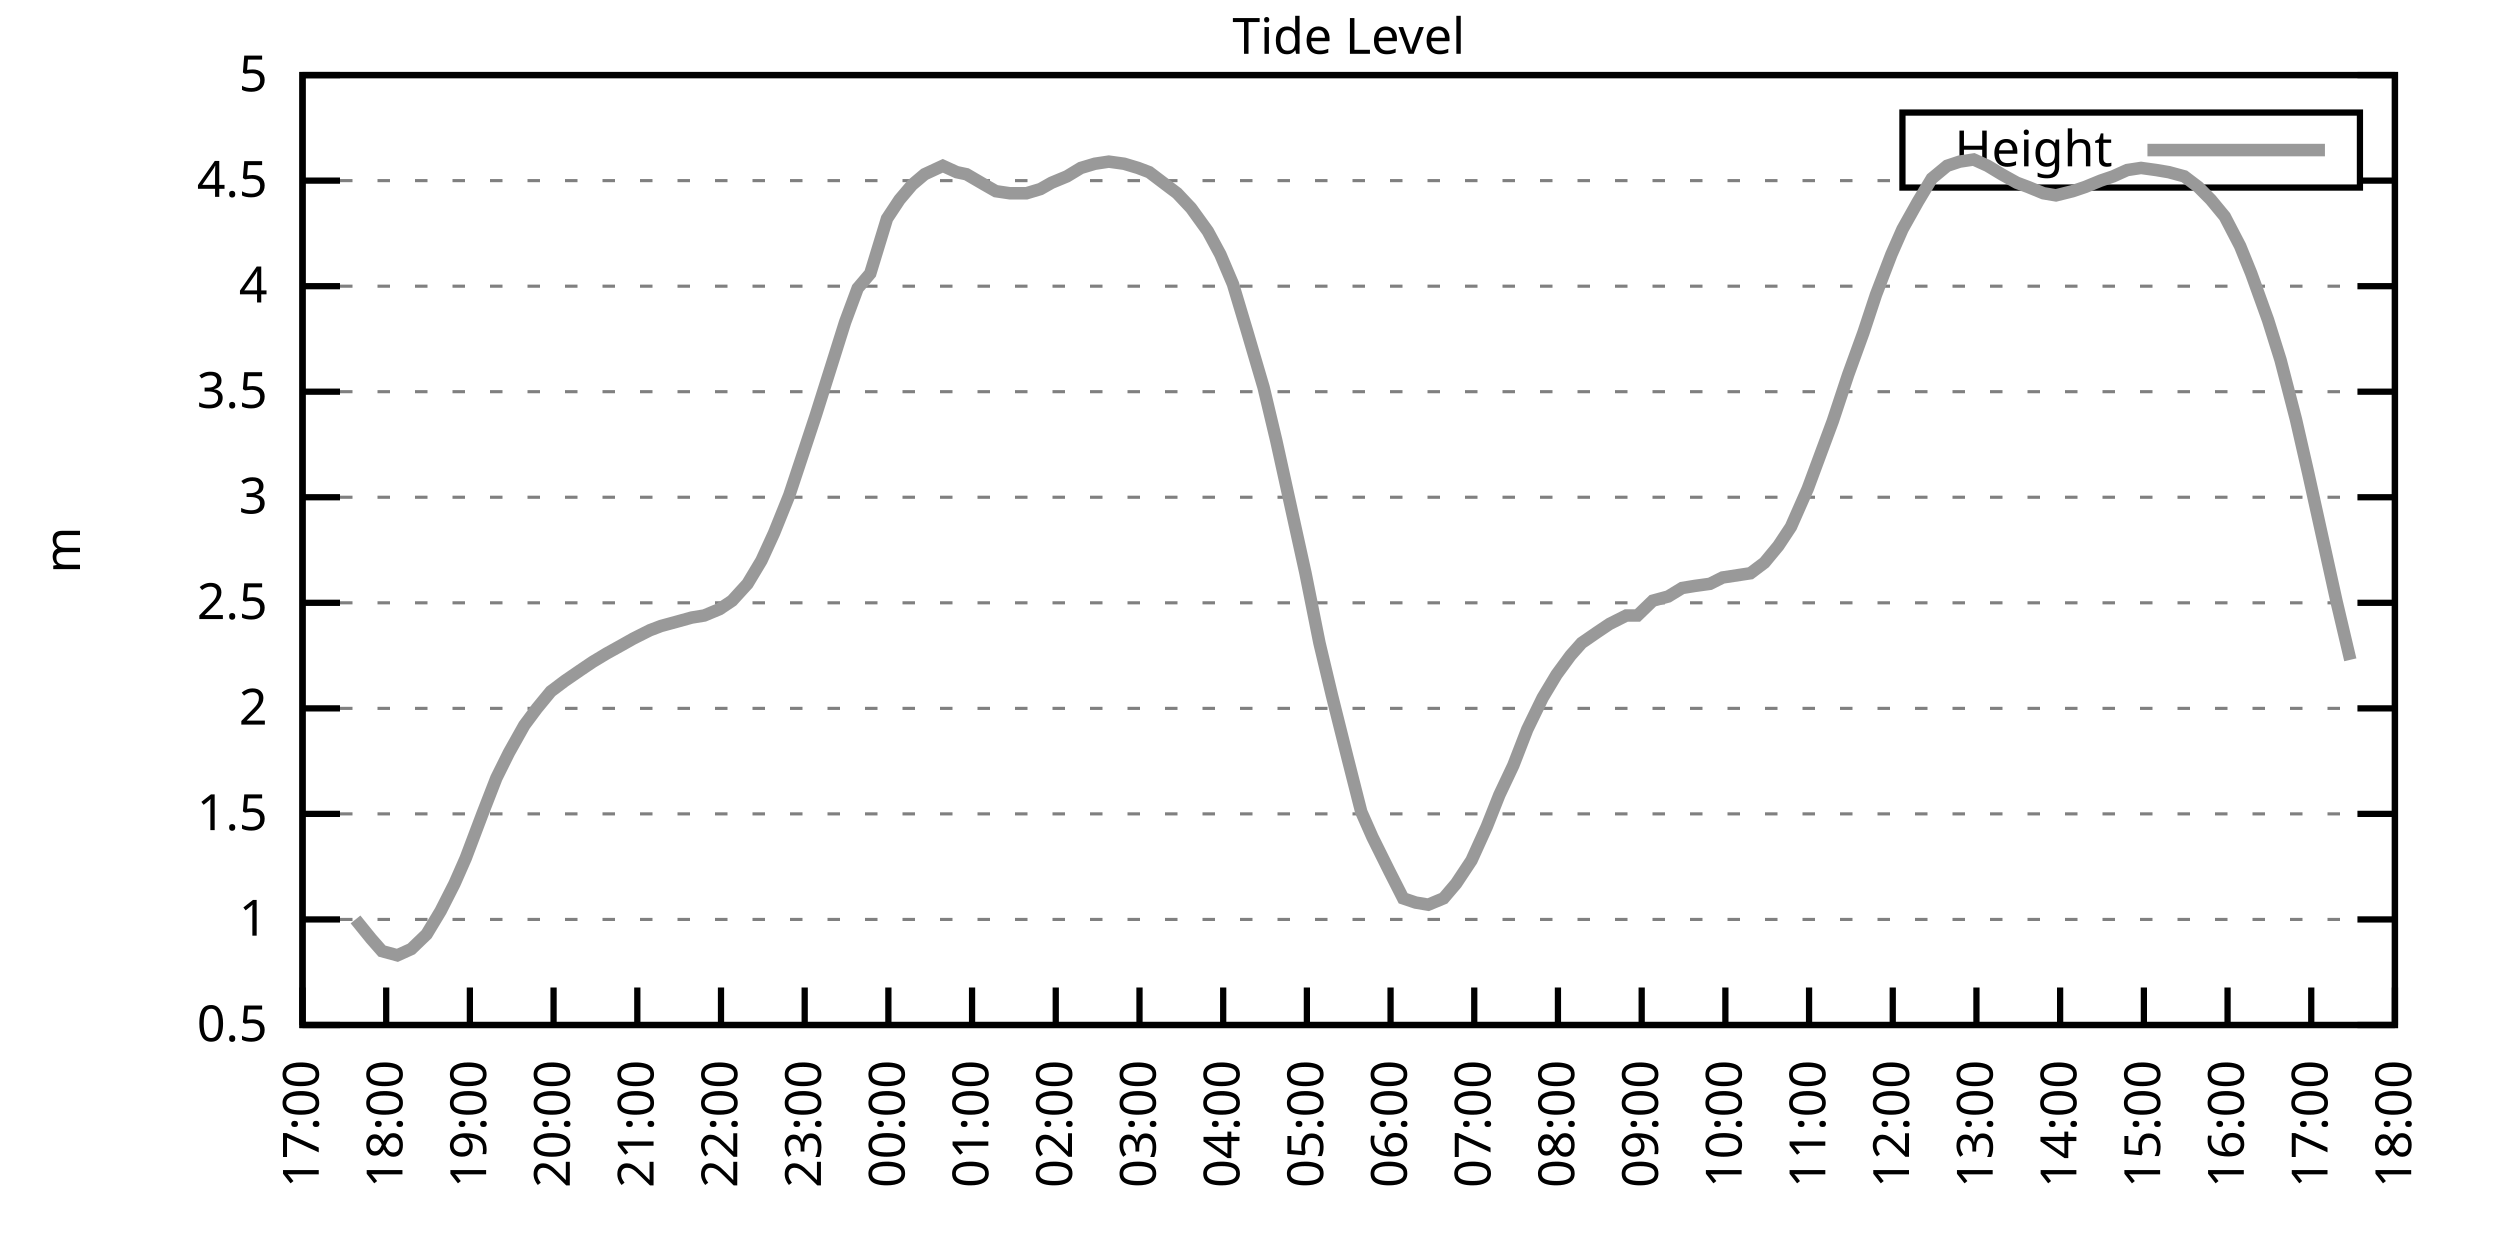
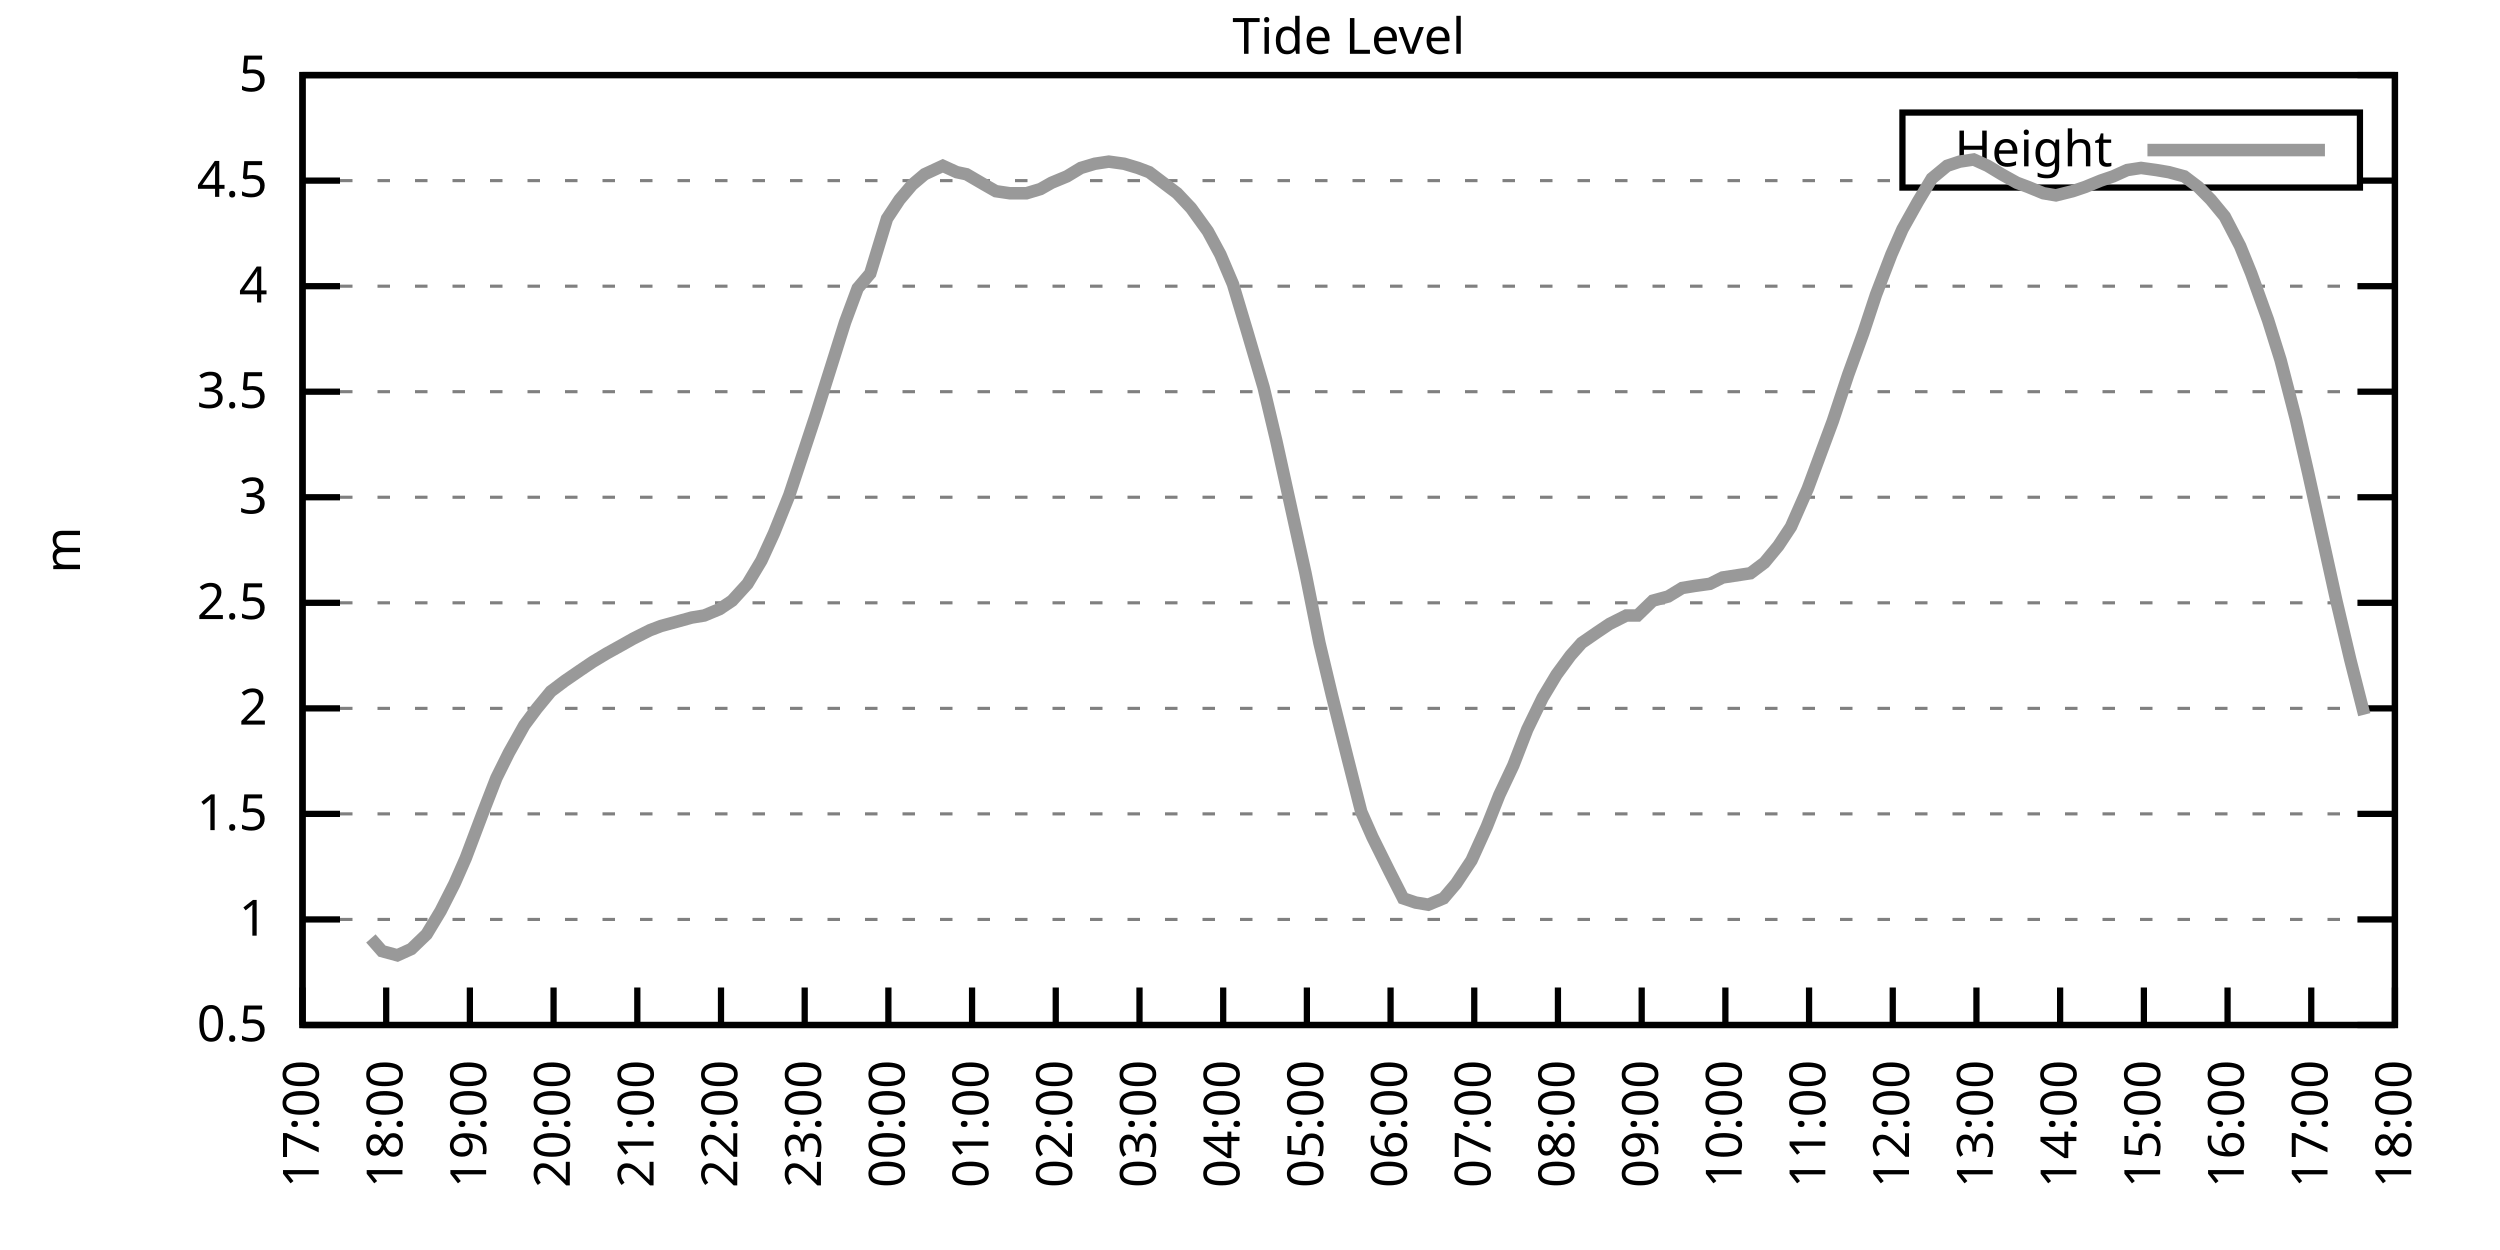
<svg xmlns="http://www.w3.org/2000/svg" xmlns:xlink="http://www.w3.org/1999/xlink" width="400" height="200" viewBox="0 0 400 200">
  <g id="gnuplot_canvas">
    <rect x="0" y="0" width="400" height="200" fill="none" />
    <defs>
      <circle id="gpDot" r="0.5" stroke-width="0.5" stroke="currentColor" />
      <path id="gpPt0" stroke-width="0.333" stroke="currentColor" d="M-1,0 h2 M0,-1 v2" />
      <path id="gpPt1" stroke-width="0.333" stroke="currentColor" d="M-1,-1 L1,1 M1,-1 L-1,1" />
      <path id="gpPt2" stroke-width="0.333" stroke="currentColor" d="M-1,0 L1,0 M0,-1 L0,1 M-1,-1 L1,1 M-1,1 L1,-1" />
      <rect id="gpPt3" stroke-width="0.333" stroke="currentColor" x="-1" y="-1" width="2" height="2" />
      <rect id="gpPt4" stroke-width="0.333" stroke="currentColor" fill="currentColor" x="-1" y="-1" width="2" height="2" />
      <circle id="gpPt5" stroke-width="0.333" stroke="currentColor" cx="0" cy="0" r="1" />
      <use xlink:href="#gpPt5" id="gpPt6" fill="currentColor" stroke="none" />
      <path id="gpPt7" stroke-width="0.333" stroke="currentColor" d="M0,-1.33 L-1.33,0.67 L1.33,0.67 z" />
      <use xlink:href="#gpPt7" id="gpPt8" fill="currentColor" stroke="none" />
      <use xlink:href="#gpPt7" id="gpPt9" stroke="currentColor" transform="rotate(180)" />
      <use xlink:href="#gpPt9" id="gpPt10" fill="currentColor" stroke="none" />
      <use xlink:href="#gpPt3" id="gpPt11" stroke="currentColor" transform="rotate(45)" />
      <use xlink:href="#gpPt11" id="gpPt12" fill="currentColor" stroke="none" />
      <path id="gpPt13" stroke-width="0.333" stroke="currentColor" d="M0,1.330 L1.265,0.411 L0.782,-1.067 L-0.782,-1.076 L-1.265,0.411 z" />
      <use xlink:href="#gpPt13" id="gpPt14" fill="currentColor" stroke="none" />
      <filter id="textbox" filterUnits="objectBoundingBox" x="0" y="0" height="1" width="1">
        <feFlood flood-color="white" flood-opacity="1" result="bgnd" />
        <feComposite in="SourceGraphic" in2="bgnd" operator="atop" />
      </filter>
      <filter id="greybox" filterUnits="objectBoundingBox" x="0" y="0" height="1" width="1">
        <feFlood flood-color="lightgrey" flood-opacity="1" result="grey" />
        <feComposite in="SourceGraphic" in2="grey" operator="atop" />
      </filter>
    </defs>
    <g fill="none" color="white" stroke="currentColor" stroke-width="1.00" stroke-linecap="butt" stroke-linejoin="miter">
</g>
    <g fill="none" color="black" stroke="currentColor" stroke-width="1.00" stroke-linecap="butt" stroke-linejoin="miter">
      <g stroke="none" shape-rendering="crispEdges">
        <polygon fill="rgb(255, 255, 255)" points="48.40,164.00 383.18,164.00 383.18,12.02 48.40,12.02 " />
      </g>
    </g>
    <g fill="none" color="black" stroke="currentColor" stroke-width="1.00" stroke-linecap="butt" stroke-linejoin="miter">
</g>
    <g fill="none" color="black" stroke="black" stroke-width="0.50" stroke-linecap="butt" stroke-linejoin="miter">
</g>
    <g fill="none" color="gray" stroke="currentColor" stroke-width="0.50" stroke-linecap="butt" stroke-linejoin="miter">
      <path stroke="gray" stroke-dasharray="2,4" class="gridline" d="M48.40,164.00 L383.19,164.00  " />
    </g>
    <g fill="none" color="gray" stroke="gray" stroke-width="1.00" stroke-linecap="butt" stroke-linejoin="miter">
</g>
    <g fill="none" color="black" stroke="currentColor" stroke-width="1.00" stroke-linecap="butt" stroke-linejoin="miter">
      <path stroke="black" d="M48.40,164.00 L54.40,164.00 M383.19,164.00 L377.19,164.00  " />
      <g transform="translate(42.80,166.60)" stroke="none" fill="black" font-family="Sans" font-size="8.00" text-anchor="end">
        <text>
          <tspan font-family="Sans"> 0.5</tspan>
        </text>
      </g>
    </g>
    <g fill="none" color="black" stroke="currentColor" stroke-width="1.00" stroke-linecap="butt" stroke-linejoin="miter">
</g>
    <g fill="none" color="black" stroke="black" stroke-width="0.50" stroke-linecap="butt" stroke-linejoin="miter">
</g>
    <g fill="none" color="gray" stroke="currentColor" stroke-width="0.50" stroke-linecap="butt" stroke-linejoin="miter">
      <path stroke="gray" stroke-dasharray="2,4" class="gridline" d="M48.40,147.11 L383.19,147.11  " />
    </g>
    <g fill="none" color="gray" stroke="gray" stroke-width="1.00" stroke-linecap="butt" stroke-linejoin="miter">
</g>
    <g fill="none" color="black" stroke="currentColor" stroke-width="1.00" stroke-linecap="butt" stroke-linejoin="miter">
      <path stroke="black" d="M48.40,147.11 L54.40,147.11 M383.19,147.11 L377.19,147.11  " />
      <g transform="translate(42.80,149.71)" stroke="none" fill="black" font-family="Sans" font-size="8.00" text-anchor="end">
        <text>
          <tspan font-family="Sans"> 1</tspan>
        </text>
      </g>
    </g>
    <g fill="none" color="black" stroke="currentColor" stroke-width="1.00" stroke-linecap="butt" stroke-linejoin="miter">
</g>
    <g fill="none" color="black" stroke="black" stroke-width="0.50" stroke-linecap="butt" stroke-linejoin="miter">
</g>
    <g fill="none" color="gray" stroke="currentColor" stroke-width="0.50" stroke-linecap="butt" stroke-linejoin="miter">
      <path stroke="gray" stroke-dasharray="2,4" class="gridline" d="M48.40,130.22 L383.19,130.22  " />
    </g>
    <g fill="none" color="gray" stroke="gray" stroke-width="1.00" stroke-linecap="butt" stroke-linejoin="miter">
</g>
    <g fill="none" color="black" stroke="currentColor" stroke-width="1.00" stroke-linecap="butt" stroke-linejoin="miter">
      <path stroke="black" d="M48.40,130.22 L54.40,130.22 M383.19,130.22 L377.19,130.22  " />
      <g transform="translate(42.80,132.82)" stroke="none" fill="black" font-family="Sans" font-size="8.00" text-anchor="end">
        <text>
          <tspan font-family="Sans"> 1.5</tspan>
        </text>
      </g>
    </g>
    <g fill="none" color="black" stroke="currentColor" stroke-width="1.00" stroke-linecap="butt" stroke-linejoin="miter">
</g>
    <g fill="none" color="black" stroke="black" stroke-width="0.50" stroke-linecap="butt" stroke-linejoin="miter">
</g>
    <g fill="none" color="gray" stroke="currentColor" stroke-width="0.50" stroke-linecap="butt" stroke-linejoin="miter">
      <path stroke="gray" stroke-dasharray="2,4" class="gridline" d="M48.40,113.34 L383.19,113.34  " />
    </g>
    <g fill="none" color="gray" stroke="gray" stroke-width="1.00" stroke-linecap="butt" stroke-linejoin="miter">
</g>
    <g fill="none" color="black" stroke="currentColor" stroke-width="1.00" stroke-linecap="butt" stroke-linejoin="miter">
      <path stroke="black" d="M48.40,113.34 L54.40,113.34 M383.19,113.34 L377.19,113.34  " />
      <g transform="translate(42.80,115.94)" stroke="none" fill="black" font-family="Sans" font-size="8.00" text-anchor="end">
        <text>
          <tspan font-family="Sans"> 2</tspan>
        </text>
      </g>
    </g>
    <g fill="none" color="black" stroke="currentColor" stroke-width="1.00" stroke-linecap="butt" stroke-linejoin="miter">
</g>
    <g fill="none" color="black" stroke="black" stroke-width="0.50" stroke-linecap="butt" stroke-linejoin="miter">
</g>
    <g fill="none" color="gray" stroke="currentColor" stroke-width="0.50" stroke-linecap="butt" stroke-linejoin="miter">
      <path stroke="gray" stroke-dasharray="2,4" class="gridline" d="M48.40,96.45 L383.19,96.45  " />
    </g>
    <g fill="none" color="gray" stroke="gray" stroke-width="1.00" stroke-linecap="butt" stroke-linejoin="miter">
</g>
    <g fill="none" color="black" stroke="currentColor" stroke-width="1.00" stroke-linecap="butt" stroke-linejoin="miter">
      <path stroke="black" d="M48.40,96.45 L54.40,96.45 M383.19,96.45 L377.19,96.45  " />
      <g transform="translate(42.80,99.05)" stroke="none" fill="black" font-family="Sans" font-size="8.00" text-anchor="end">
        <text>
          <tspan font-family="Sans"> 2.5</tspan>
        </text>
      </g>
    </g>
    <g fill="none" color="black" stroke="currentColor" stroke-width="1.00" stroke-linecap="butt" stroke-linejoin="miter">
</g>
    <g fill="none" color="black" stroke="black" stroke-width="0.50" stroke-linecap="butt" stroke-linejoin="miter">
</g>
    <g fill="none" color="gray" stroke="currentColor" stroke-width="0.50" stroke-linecap="butt" stroke-linejoin="miter">
      <path stroke="gray" stroke-dasharray="2,4" class="gridline" d="M48.40,79.56 L383.19,79.56  " />
    </g>
    <g fill="none" color="gray" stroke="gray" stroke-width="1.00" stroke-linecap="butt" stroke-linejoin="miter">
</g>
    <g fill="none" color="black" stroke="currentColor" stroke-width="1.00" stroke-linecap="butt" stroke-linejoin="miter">
      <path stroke="black" d="M48.40,79.56 L54.40,79.56 M383.19,79.56 L377.19,79.56  " />
      <g transform="translate(42.80,82.16)" stroke="none" fill="black" font-family="Sans" font-size="8.00" text-anchor="end">
        <text>
          <tspan font-family="Sans"> 3</tspan>
        </text>
      </g>
    </g>
    <g fill="none" color="black" stroke="currentColor" stroke-width="1.00" stroke-linecap="butt" stroke-linejoin="miter">
</g>
    <g fill="none" color="black" stroke="black" stroke-width="0.50" stroke-linecap="butt" stroke-linejoin="miter">
</g>
    <g fill="none" color="gray" stroke="currentColor" stroke-width="0.50" stroke-linecap="butt" stroke-linejoin="miter">
      <path stroke="gray" stroke-dasharray="2,4" class="gridline" d="M48.40,62.67 L383.19,62.67  " />
    </g>
    <g fill="none" color="gray" stroke="gray" stroke-width="1.00" stroke-linecap="butt" stroke-linejoin="miter">
</g>
    <g fill="none" color="black" stroke="currentColor" stroke-width="1.00" stroke-linecap="butt" stroke-linejoin="miter">
      <path stroke="black" d="M48.40,62.67 L54.40,62.67 M383.19,62.67 L377.19,62.67  " />
      <g transform="translate(42.80,65.27)" stroke="none" fill="black" font-family="Sans" font-size="8.00" text-anchor="end">
        <text>
          <tspan font-family="Sans"> 3.5</tspan>
        </text>
      </g>
    </g>
    <g fill="none" color="black" stroke="currentColor" stroke-width="1.00" stroke-linecap="butt" stroke-linejoin="miter">
</g>
    <g fill="none" color="black" stroke="black" stroke-width="0.50" stroke-linecap="butt" stroke-linejoin="miter">
</g>
    <g fill="none" color="gray" stroke="currentColor" stroke-width="0.50" stroke-linecap="butt" stroke-linejoin="miter">
      <path stroke="gray" stroke-dasharray="2,4" class="gridline" d="M48.40,45.79 L383.19,45.79  " />
    </g>
    <g fill="none" color="gray" stroke="gray" stroke-width="1.00" stroke-linecap="butt" stroke-linejoin="miter">
</g>
    <g fill="none" color="black" stroke="currentColor" stroke-width="1.00" stroke-linecap="butt" stroke-linejoin="miter">
      <path stroke="black" d="M48.40,45.79 L54.40,45.79 M383.19,45.79 L377.19,45.79  " />
      <g transform="translate(42.80,48.39)" stroke="none" fill="black" font-family="Sans" font-size="8.00" text-anchor="end">
        <text>
          <tspan font-family="Sans"> 4</tspan>
        </text>
      </g>
    </g>
    <g fill="none" color="black" stroke="currentColor" stroke-width="1.00" stroke-linecap="butt" stroke-linejoin="miter">
</g>
    <g fill="none" color="black" stroke="black" stroke-width="0.50" stroke-linecap="butt" stroke-linejoin="miter">
</g>
    <g fill="none" color="gray" stroke="currentColor" stroke-width="0.50" stroke-linecap="butt" stroke-linejoin="miter">
      <path stroke="gray" stroke-dasharray="2,4" class="gridline" d="M48.40,28.90 L304.39,28.90 M377.59,28.90 L383.19,28.90  " />
    </g>
    <g fill="none" color="gray" stroke="gray" stroke-width="1.00" stroke-linecap="butt" stroke-linejoin="miter">
</g>
    <g fill="none" color="black" stroke="currentColor" stroke-width="1.00" stroke-linecap="butt" stroke-linejoin="miter">
      <path stroke="black" d="M48.40,28.90 L54.40,28.90 M383.19,28.90 L377.19,28.90  " />
      <g transform="translate(42.80,31.50)" stroke="none" fill="black" font-family="Sans" font-size="8.00" text-anchor="end">
        <text>
          <tspan font-family="Sans"> 4.5</tspan>
        </text>
      </g>
    </g>
    <g fill="none" color="black" stroke="currentColor" stroke-width="1.00" stroke-linecap="butt" stroke-linejoin="miter">
</g>
    <g fill="none" color="black" stroke="black" stroke-width="0.50" stroke-linecap="butt" stroke-linejoin="miter">
</g>
    <g fill="none" color="gray" stroke="currentColor" stroke-width="0.50" stroke-linecap="butt" stroke-linejoin="miter">
      <path stroke="gray" stroke-dasharray="2,4" class="gridline" d="M48.40,12.01 L383.19,12.01  " />
    </g>
    <g fill="none" color="gray" stroke="gray" stroke-width="1.00" stroke-linecap="butt" stroke-linejoin="miter">
</g>
    <g fill="none" color="black" stroke="currentColor" stroke-width="1.00" stroke-linecap="butt" stroke-linejoin="miter">
      <path stroke="black" d="M48.40,12.01 L54.40,12.01 M383.19,12.01 L377.19,12.01  " />
      <g transform="translate(42.80,14.61)" stroke="none" fill="black" font-family="Sans" font-size="8.00" text-anchor="end">
        <text>
          <tspan font-family="Sans"> 5</tspan>
        </text>
      </g>
    </g>
    <g fill="none" color="black" stroke="currentColor" stroke-width="1.00" stroke-linecap="butt" stroke-linejoin="miter">
      <path stroke="black" d="M48.40,164.00 L48.40,158.00  " />
      <g transform="translate(51.00,169.60) rotate(270.00)" stroke="none" fill="black" font-family="Sans" font-size="8.00" text-anchor="end">
        <text>
          <tspan font-family="Sans">17:00</tspan>
        </text>
      </g>
    </g>
    <g fill="none" color="black" stroke="currentColor" stroke-width="1.00" stroke-linecap="butt" stroke-linejoin="miter">
      <path stroke="black" d="M61.79,164.00 L61.79,158.00  " />
      <g transform="translate(64.39,169.60) rotate(270.00)" stroke="none" fill="black" font-family="Sans" font-size="8.00" text-anchor="end">
        <text>
          <tspan font-family="Sans">18:00</tspan>
        </text>
      </g>
    </g>
    <g fill="none" color="black" stroke="currentColor" stroke-width="1.00" stroke-linecap="butt" stroke-linejoin="miter">
      <path stroke="black" d="M75.18,164.00 L75.18,158.00  " />
      <g transform="translate(77.78,169.60) rotate(270.00)" stroke="none" fill="black" font-family="Sans" font-size="8.00" text-anchor="end">
        <text>
          <tspan font-family="Sans">19:00</tspan>
        </text>
      </g>
    </g>
    <g fill="none" color="black" stroke="currentColor" stroke-width="1.00" stroke-linecap="butt" stroke-linejoin="miter">
      <path stroke="black" d="M88.57,164.00 L88.57,158.00  " />
      <g transform="translate(91.17,169.60) rotate(270.00)" stroke="none" fill="black" font-family="Sans" font-size="8.00" text-anchor="end">
        <text>
          <tspan font-family="Sans">20:00</tspan>
        </text>
      </g>
    </g>
    <g fill="none" color="black" stroke="currentColor" stroke-width="1.00" stroke-linecap="butt" stroke-linejoin="miter">
      <path stroke="black" d="M101.97,164.00 L101.97,158.00  " />
      <g transform="translate(104.57,169.60) rotate(270.00)" stroke="none" fill="black" font-family="Sans" font-size="8.00" text-anchor="end">
        <text>
          <tspan font-family="Sans">21:00</tspan>
        </text>
      </g>
    </g>
    <g fill="none" color="black" stroke="currentColor" stroke-width="1.00" stroke-linecap="butt" stroke-linejoin="miter">
      <path stroke="black" d="M115.36,164.00 L115.36,158.00  " />
      <g transform="translate(117.96,169.60) rotate(270.00)" stroke="none" fill="black" font-family="Sans" font-size="8.00" text-anchor="end">
        <text>
          <tspan font-family="Sans">22:00</tspan>
        </text>
      </g>
    </g>
    <g fill="none" color="black" stroke="currentColor" stroke-width="1.00" stroke-linecap="butt" stroke-linejoin="miter">
      <path stroke="black" d="M128.75,164.00 L128.75,158.00  " />
      <g transform="translate(131.35,169.60) rotate(270.00)" stroke="none" fill="black" font-family="Sans" font-size="8.00" text-anchor="end">
        <text>
          <tspan font-family="Sans">23:00</tspan>
        </text>
      </g>
    </g>
    <g fill="none" color="black" stroke="currentColor" stroke-width="1.00" stroke-linecap="butt" stroke-linejoin="miter">
      <path stroke="black" d="M142.14,164.00 L142.14,158.00  " />
      <g transform="translate(144.74,169.60) rotate(270.00)" stroke="none" fill="black" font-family="Sans" font-size="8.00" text-anchor="end">
        <text>
          <tspan font-family="Sans">00:00</tspan>
        </text>
      </g>
    </g>
    <g fill="none" color="black" stroke="currentColor" stroke-width="1.00" stroke-linecap="butt" stroke-linejoin="miter">
      <path stroke="black" d="M155.53,164.00 L155.53,158.00  " />
      <g transform="translate(158.13,169.60) rotate(270.00)" stroke="none" fill="black" font-family="Sans" font-size="8.00" text-anchor="end">
        <text>
          <tspan font-family="Sans">01:00</tspan>
        </text>
      </g>
    </g>
    <g fill="none" color="black" stroke="currentColor" stroke-width="1.00" stroke-linecap="butt" stroke-linejoin="miter">
      <path stroke="black" d="M168.92,164.00 L168.92,158.00  " />
      <g transform="translate(171.52,169.60) rotate(270.00)" stroke="none" fill="black" font-family="Sans" font-size="8.00" text-anchor="end">
        <text>
          <tspan font-family="Sans">02:00</tspan>
        </text>
      </g>
    </g>
    <g fill="none" color="black" stroke="currentColor" stroke-width="1.00" stroke-linecap="butt" stroke-linejoin="miter">
      <path stroke="black" d="M182.32,164.00 L182.32,158.00  " />
      <g transform="translate(184.92,169.60) rotate(270.00)" stroke="none" fill="black" font-family="Sans" font-size="8.00" text-anchor="end">
        <text>
          <tspan font-family="Sans">03:00</tspan>
        </text>
      </g>
    </g>
    <g fill="none" color="black" stroke="currentColor" stroke-width="1.00" stroke-linecap="butt" stroke-linejoin="miter">
      <path stroke="black" d="M195.71,164.00 L195.71,158.00  " />
      <g transform="translate(198.31,169.60) rotate(270.00)" stroke="none" fill="black" font-family="Sans" font-size="8.00" text-anchor="end">
        <text>
          <tspan font-family="Sans">04:00</tspan>
        </text>
      </g>
    </g>
    <g fill="none" color="black" stroke="currentColor" stroke-width="1.00" stroke-linecap="butt" stroke-linejoin="miter">
      <path stroke="black" d="M209.10,164.00 L209.10,158.00  " />
      <g transform="translate(211.70,169.60) rotate(270.00)" stroke="none" fill="black" font-family="Sans" font-size="8.00" text-anchor="end">
        <text>
          <tspan font-family="Sans">05:00</tspan>
        </text>
      </g>
    </g>
    <g fill="none" color="black" stroke="currentColor" stroke-width="1.00" stroke-linecap="butt" stroke-linejoin="miter">
      <path stroke="black" d="M222.49,164.00 L222.49,158.00  " />
      <g transform="translate(225.09,169.60) rotate(270.00)" stroke="none" fill="black" font-family="Sans" font-size="8.00" text-anchor="end">
        <text>
          <tspan font-family="Sans">06:00</tspan>
        </text>
      </g>
    </g>
    <g fill="none" color="black" stroke="currentColor" stroke-width="1.00" stroke-linecap="butt" stroke-linejoin="miter">
      <path stroke="black" d="M235.88,164.00 L235.88,158.00  " />
      <g transform="translate(238.48,169.60) rotate(270.00)" stroke="none" fill="black" font-family="Sans" font-size="8.00" text-anchor="end">
        <text>
          <tspan font-family="Sans">07:00</tspan>
        </text>
      </g>
    </g>
    <g fill="none" color="black" stroke="currentColor" stroke-width="1.00" stroke-linecap="butt" stroke-linejoin="miter">
      <path stroke="black" d="M249.27,164.00 L249.27,158.00  " />
      <g transform="translate(251.87,169.60) rotate(270.00)" stroke="none" fill="black" font-family="Sans" font-size="8.00" text-anchor="end">
        <text>
          <tspan font-family="Sans">08:00</tspan>
        </text>
      </g>
    </g>
    <g fill="none" color="black" stroke="currentColor" stroke-width="1.00" stroke-linecap="butt" stroke-linejoin="miter">
      <path stroke="black" d="M262.67,164.00 L262.67,158.00  " />
      <g transform="translate(265.27,169.60) rotate(270.00)" stroke="none" fill="black" font-family="Sans" font-size="8.00" text-anchor="end">
        <text>
          <tspan font-family="Sans">09:00</tspan>
        </text>
      </g>
    </g>
    <g fill="none" color="black" stroke="currentColor" stroke-width="1.00" stroke-linecap="butt" stroke-linejoin="miter">
      <path stroke="black" d="M276.06,164.00 L276.06,158.00  " />
      <g transform="translate(278.66,169.60) rotate(270.00)" stroke="none" fill="black" font-family="Sans" font-size="8.00" text-anchor="end">
        <text>
          <tspan font-family="Sans">10:00</tspan>
        </text>
      </g>
    </g>
    <g fill="none" color="black" stroke="currentColor" stroke-width="1.00" stroke-linecap="butt" stroke-linejoin="miter">
      <path stroke="black" d="M289.45,164.00 L289.45,158.00  " />
      <g transform="translate(292.05,169.60) rotate(270.00)" stroke="none" fill="black" font-family="Sans" font-size="8.00" text-anchor="end">
        <text>
          <tspan font-family="Sans">11:00</tspan>
        </text>
      </g>
    </g>
    <g fill="none" color="black" stroke="currentColor" stroke-width="1.00" stroke-linecap="butt" stroke-linejoin="miter">
      <path stroke="black" d="M302.84,164.00 L302.84,158.00  " />
      <g transform="translate(305.44,169.60) rotate(270.00)" stroke="none" fill="black" font-family="Sans" font-size="8.00" text-anchor="end">
        <text>
          <tspan font-family="Sans">12:00</tspan>
        </text>
      </g>
    </g>
    <g fill="none" color="black" stroke="currentColor" stroke-width="1.00" stroke-linecap="butt" stroke-linejoin="miter">
      <path stroke="black" d="M316.23,164.00 L316.23,158.00  " />
      <g transform="translate(318.83,169.60) rotate(270.00)" stroke="none" fill="black" font-family="Sans" font-size="8.00" text-anchor="end">
        <text>
          <tspan font-family="Sans">13:00</tspan>
        </text>
      </g>
    </g>
    <g fill="none" color="black" stroke="currentColor" stroke-width="1.00" stroke-linecap="butt" stroke-linejoin="miter">
      <path stroke="black" d="M329.62,164.00 L329.62,158.00  " />
      <g transform="translate(332.22,169.60) rotate(270.00)" stroke="none" fill="black" font-family="Sans" font-size="8.00" text-anchor="end">
        <text>
          <tspan font-family="Sans">14:00</tspan>
        </text>
      </g>
    </g>
    <g fill="none" color="black" stroke="currentColor" stroke-width="1.00" stroke-linecap="butt" stroke-linejoin="miter">
      <path stroke="black" d="M343.02,164.00 L343.02,158.00  " />
      <g transform="translate(345.62,169.60) rotate(270.00)" stroke="none" fill="black" font-family="Sans" font-size="8.00" text-anchor="end">
        <text>
          <tspan font-family="Sans">15:00</tspan>
        </text>
      </g>
    </g>
    <g fill="none" color="black" stroke="currentColor" stroke-width="1.00" stroke-linecap="butt" stroke-linejoin="miter">
      <path stroke="black" d="M356.41,164.00 L356.41,158.00  " />
      <g transform="translate(359.01,169.60) rotate(270.00)" stroke="none" fill="black" font-family="Sans" font-size="8.00" text-anchor="end">
        <text>
          <tspan font-family="Sans">16:00</tspan>
        </text>
      </g>
    </g>
    <g fill="none" color="black" stroke="currentColor" stroke-width="1.00" stroke-linecap="butt" stroke-linejoin="miter">
      <path stroke="black" d="M369.80,164.00 L369.80,158.00  " />
      <g transform="translate(372.40,169.60) rotate(270.00)" stroke="none" fill="black" font-family="Sans" font-size="8.00" text-anchor="end">
        <text>
          <tspan font-family="Sans">17:00</tspan>
        </text>
      </g>
    </g>
    <g fill="none" color="black" stroke="currentColor" stroke-width="1.00" stroke-linecap="butt" stroke-linejoin="miter">
      <path stroke="black" d="M383.19,164.00 L383.19,158.00  " />
      <g transform="translate(385.79,169.60) rotate(270.00)" stroke="none" fill="black" font-family="Sans" font-size="8.00" text-anchor="end">
        <text>
          <tspan font-family="Sans">18:00</tspan>
        </text>
      </g>
    </g>
    <g fill="none" color="black" stroke="currentColor" stroke-width="1.00" stroke-linecap="butt" stroke-linejoin="miter">
</g>
    <g fill="none" color="black" stroke="currentColor" stroke-width="1.00" stroke-linecap="butt" stroke-linejoin="miter">
      <path stroke="black" d="M48.40,12.01 L48.40,164.00 L383.19,164.00 L383.19,12.01 L48.40,12.01 Z  " />
    </g>
    <g fill="none" color="black" stroke="currentColor" stroke-width="1.00" stroke-linecap="butt" stroke-linejoin="miter">
</g>
    <g fill="none" color="black" stroke="currentColor" stroke-width="1.00" stroke-linecap="butt" stroke-linejoin="miter">
      <path stroke="black" d="M304.39,30.01 L304.39,18.01 L377.59,18.01 L377.59,30.01 L304.39,30.01 Z  " />
    </g>
    <g id="Tide_level_plot_1">
      <g fill="none" color="white" stroke="black" stroke-width="2.00" stroke-linecap="butt" stroke-linejoin="miter">
</g>
      <g fill="none" color="black" stroke="currentColor" stroke-width="2.00" stroke-linecap="butt" stroke-linejoin="miter">
        <g transform="translate(337.99,26.61)" stroke="none" fill="black" font-family="Sans" font-size="8.00" text-anchor="end">
          <text>
            <tspan font-family="Sans">Height</tspan>
          </text>
        </g>
      </g>
      <g fill="none" color="black" stroke="currentColor" stroke-width="2.00" stroke-linecap="butt" stroke-linejoin="miter">
-         <path stroke="rgb(153, 153, 153)" d="M343.59,24.01 L371.99,24.01 M56.88,147.11 L59.34,150.15 L61.12,152.18 L63.58,152.85 L65.81,151.84 L68.26,149.48   L70.50,145.76 L72.73,141.37 L74.51,137.32 L77.19,130.22 L79.42,124.48 L81.43,120.43 L83.89,116.04 L85.90,113.34   L88.13,110.63 L90.36,108.95 L92.82,107.26 L94.82,105.91 L97.06,104.56 L99.51,103.20 L101.30,102.19 L103.98,100.84   L105.76,100.16 L108.22,99.49 L110.67,98.81 L112.68,98.48 L115.13,97.46 L117.14,96.11 L119.60,93.41 L121.83,89.69   L123.84,85.30 L126.29,79.22 L128.53,72.47 L130.54,66.39 L132.99,58.62 L135.22,51.53 L137.23,46.12 L139.24,43.76   L141.92,34.98 L143.93,31.94 L145.94,29.57 L147.94,27.88 L150.85,26.53 L153.08,27.55 L154.64,27.88 L157.54,29.57   L159.33,30.59 L161.56,30.92 L164.24,30.92 L166.47,30.25 L168.25,29.24 L170.71,28.22 L172.94,26.87 L175.17,26.20   L177.41,25.86 L179.86,26.20 L182.09,26.87 L183.88,27.55 L186.11,29.24 L188.34,30.92 L190.57,33.29 L193.25,37.00   L195.26,40.72 L197.27,45.45 L199.50,52.88 L202.18,62.00 L204.19,70.44 L206.20,79.56 L208.88,91.72 L211.11,102.87   L213.12,111.31 L215.57,121.11 L217.80,129.89 L219.59,133.94 L222.27,139.34 L224.50,143.73 L226.51,144.41 L228.52,144.75   L230.97,143.73 L232.98,141.37 L235.44,137.66 L237.89,132.25 L239.90,127.18 L242.13,122.46 L244.36,116.71 L246.82,111.65   L249.05,107.93 L251.28,104.89 L253.07,102.87 L255.52,101.18 L257.53,99.83 L260.21,98.48 L262.00,98.48 L264.45,96.11   L266.91,95.44 L269.14,94.08 L271.15,93.75 L273.60,93.41 L275.61,92.40 L277.84,92.06 L280.07,91.72 L282.31,90.03   L284.54,87.33 L286.55,84.29 L289.23,78.21 L291.23,72.81 L293.24,67.40 L295.70,59.97 L298.15,53.22 L300.16,47.14   L302.62,40.72 L304.40,36.67 L306.86,32.28 L309.09,28.56 L311.54,26.53 L313.55,25.86 L315.79,25.52 L318.02,26.53   L320.25,27.88 L322.70,29.24 L324.49,29.91 L326.95,30.92 L328.95,31.26 L331.63,30.59 L333.64,29.91 L336.10,28.90   L338.10,28.22 L340.34,27.21 L342.57,26.87 L345.02,27.21 L347.03,27.55 L349.49,28.22 L351.72,29.91 L353.73,31.94   L355.96,34.64 L358.42,39.37 L360.20,43.76 L362.88,51.19 L364.89,57.61 L367.34,67.06 L369.35,75.85 L371.81,86.99   L373.82,96.11 L376.05,105.57  " />
+         <path stroke="rgb(153, 153, 153)" d="M343.59,24.01 L371.99,24.01 M59.34,150.15 L61.12,152.18 L63.58,152.85 L65.81,151.84 L68.26,149.48 L70.50,145.76   L72.73,141.37 L74.51,137.32 L77.19,130.22 L79.42,124.48 L81.43,120.43 L83.89,116.04 L85.90,113.34 L88.13,110.63   L90.36,108.95 L92.82,107.26 L94.82,105.91 L97.06,104.56 L99.51,103.20 L101.30,102.19 L103.98,100.84 L105.76,100.16   L108.22,99.49 L110.67,98.81 L112.68,98.48 L115.13,97.46 L117.14,96.11 L119.60,93.41 L121.83,89.69 L123.84,85.30   L126.29,79.22 L128.53,72.47 L130.54,66.39 L132.99,58.62 L135.22,51.53 L137.23,46.12 L139.24,43.76 L141.92,34.98   L143.93,31.94 L145.94,29.57 L147.94,27.88 L150.85,26.53 L153.08,27.55 L154.64,27.88 L157.54,29.57 L159.33,30.59   L161.56,30.92 L164.24,30.92 L166.47,30.25 L168.25,29.24 L170.71,28.22 L172.94,26.87 L175.17,26.20 L177.41,25.86   L179.86,26.20 L182.09,26.87 L183.88,27.55 L186.11,29.24 L188.34,30.92 L190.57,33.29 L193.25,37.00 L195.26,40.72   L197.27,45.45 L199.50,52.88 L202.18,62.00 L204.19,70.44 L206.20,79.56 L208.88,91.72 L211.11,102.87 L213.12,111.31   L215.57,121.11 L217.80,129.89 L219.59,133.94 L222.27,139.34 L224.50,143.73 L226.51,144.41 L228.52,144.75 L230.97,143.73   L232.98,141.37 L235.44,137.66 L237.89,132.25 L239.90,127.18 L242.13,122.46 L244.36,116.71 L246.82,111.65 L249.05,107.93   L251.28,104.89 L253.07,102.87 L255.52,101.18 L257.53,99.83 L260.21,98.48 L262.00,98.48 L264.45,96.11 L266.91,95.44   L269.14,94.08 L271.15,93.75 L273.60,93.41 L275.61,92.40 L277.84,92.06 L280.07,91.72 L282.31,90.03 L284.54,87.33   L286.55,84.29 L289.23,78.21 L291.23,72.81 L293.24,67.40 L295.70,59.97 L298.15,53.22 L300.16,47.14 L302.62,40.72   L304.40,36.67 L306.86,32.28 L309.09,28.56 L311.54,26.53 L313.55,25.86 L315.79,25.52 L318.02,26.53 L320.25,27.88   L322.70,29.24 L324.49,29.91 L326.95,30.92 L328.95,31.26 L331.63,30.59 L333.64,29.91 L336.10,28.90 L338.10,28.22   L340.34,27.21 L342.57,26.87 L345.02,27.21 L347.03,27.55 L349.49,28.22 L351.72,29.91 L353.73,31.94 L355.96,34.64   L358.42,39.37 L360.20,43.76 L362.88,51.19 L364.89,57.61 L367.34,67.06 L369.35,75.85 L371.81,86.99 L373.82,96.11   L376.05,105.57 L378.28,114.35  " />
      </g>
    </g>
    <g fill="none" color="black" stroke="currentColor" stroke-width="2.00" stroke-linecap="butt" stroke-linejoin="miter">
</g>
    <g fill="none" color="black" stroke="black" stroke-width="1.00" stroke-linecap="butt" stroke-linejoin="miter">
</g>
    <g fill="none" color="black" stroke="currentColor" stroke-width="1.00" stroke-linecap="butt" stroke-linejoin="miter">
      <path stroke="black" d="M48.40,12.01 L48.40,164.00 L383.19,164.00 L383.19,12.01 L48.40,12.01 Z  " />
      <g transform="translate(12.80,88.01) rotate(270.00)" stroke="none" fill="black" font-family="Sans" font-size="8.00" text-anchor="middle">
        <text>
          <tspan font-family="Sans">m</tspan>
        </text>
      </g>
    </g>
    <g fill="none" color="black" stroke="currentColor" stroke-width="1.00" stroke-linecap="butt" stroke-linejoin="miter">
</g>
    <g fill="none" color="black" stroke="currentColor" stroke-width="1.00" stroke-linecap="butt" stroke-linejoin="miter">
      <g transform="translate(215.79,8.61)" stroke="none" fill="black" font-family="Sans" font-size="8.00" text-anchor="middle">
        <text>
          <tspan font-family="Sans">Tide Level</tspan>
        </text>
      </g>
    </g>
    <g fill="none" color="black" stroke="currentColor" stroke-width="1.00" stroke-linecap="butt" stroke-linejoin="miter">
</g>
  </g>
</svg>
